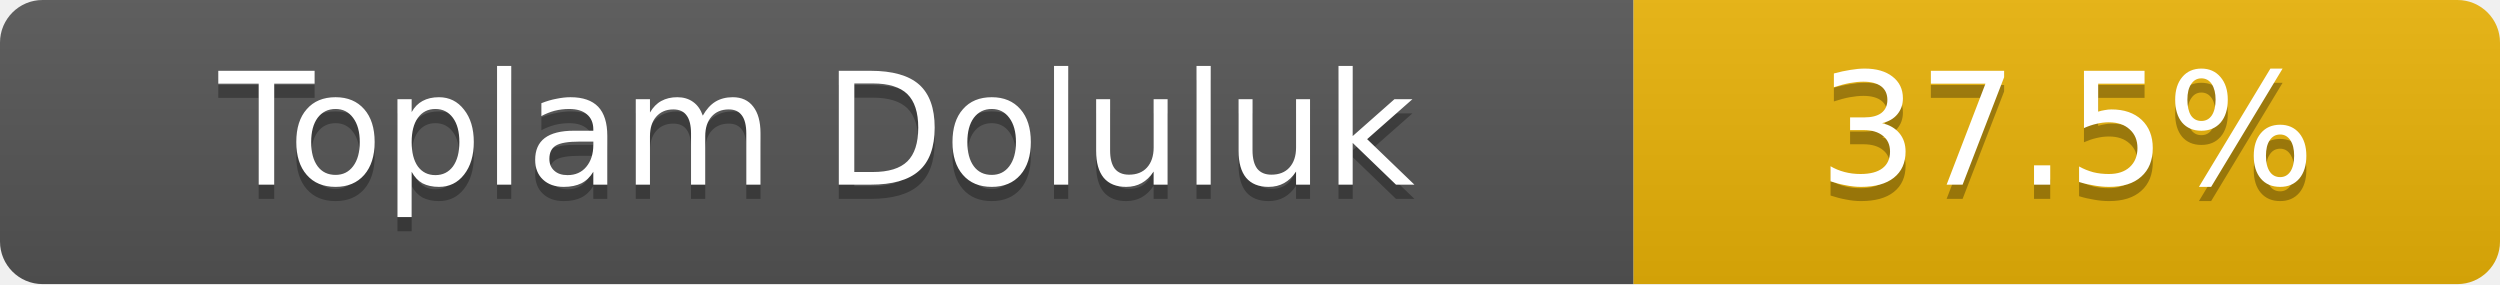
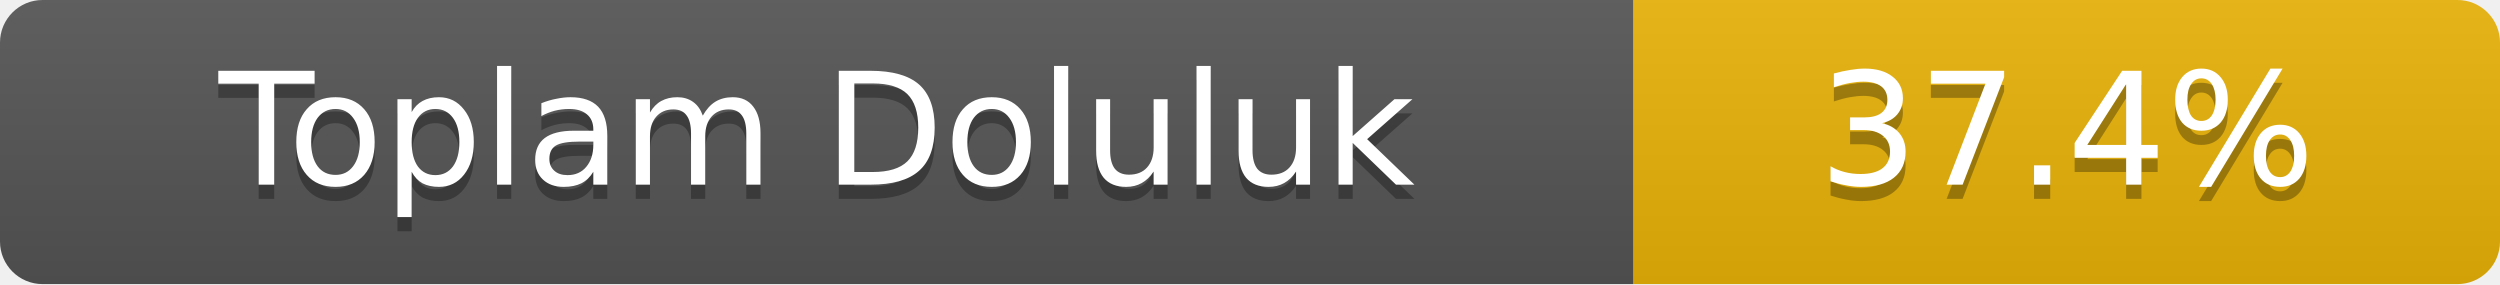
- <svg xmlns="http://www.w3.org/2000/svg" width="176" height="20" role="img" aria-label="Toplam Doluluk: 37.5%">
+ <svg xmlns="http://www.w3.org/2000/svg" width="176" height="20" role="img" aria-label="Toplam Doluluk: 37.4%">
  <linearGradient id="s" x2="0" y2="100%">
    <stop offset="0" stop-color="#bbb" stop-opacity=".1" />
    <stop offset="1" stop-opacity=".1" />
  </linearGradient>
  <clipPath id="r">
    <rect width="176" height="20" rx="3" fill="#fff" />
  </clipPath>
  <g clip-path="url(#r)">
    <rect width="115" height="20" fill="#555" />
    <rect x="115" width="61" height="20" fill="#eab308" />
    <rect width="176" height="20" fill="url(#s)" />
  </g>
  <g fill="#fff" text-anchor="middle" font-family="Verdana,Geneva,DejaVu Sans,sans-serif" font-size="11">
    <text x="57.5" y="14" fill="#010101" fill-opacity=".3">Toplam Doluluk</text>
    <text x="57.5" y="13">Toplam Doluluk</text>
-     <text x="145.5" y="14" fill="#010101" fill-opacity=".3">37.5%</text>
-     <text x="145.5" y="13">37.5%</text>
+     <text x="145.5" y="14" fill="#010101" fill-opacity=".3">37.4%</text>
+     <text x="145.5" y="13">37.4%</text>
  </g>
</svg>
